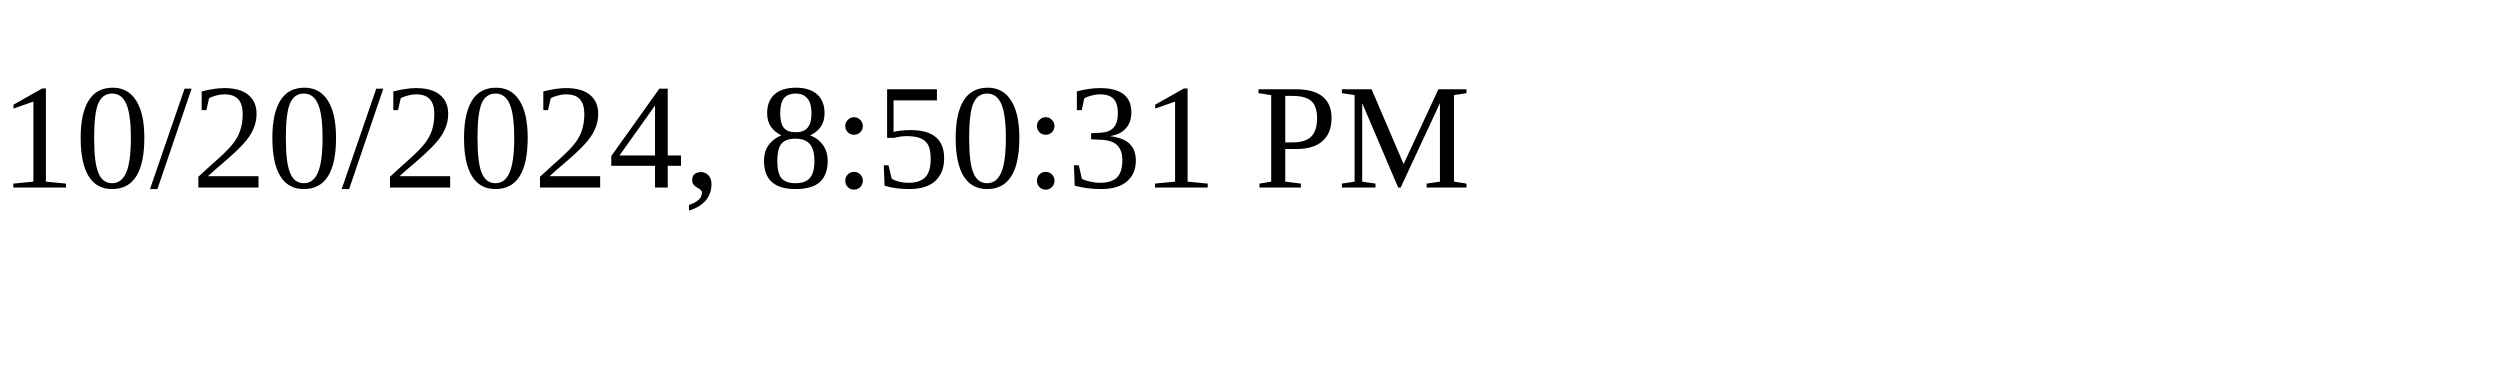
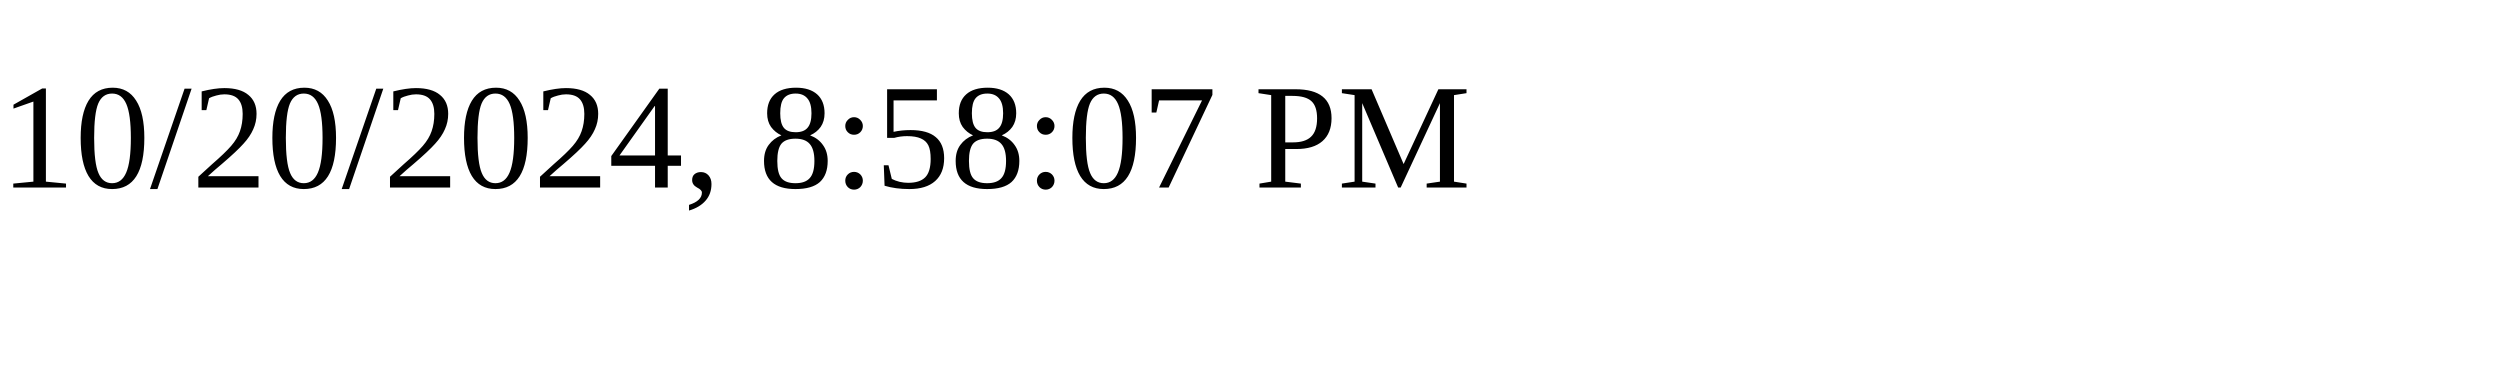
<svg xmlns="http://www.w3.org/2000/svg" height="30" width="200">
-   <text x="0" y="15">10/20/2024, 8:50:31 PM</text>
+   <text x="0" y="15">10/20/2024, 8:58:07 PM</text>
</svg>
